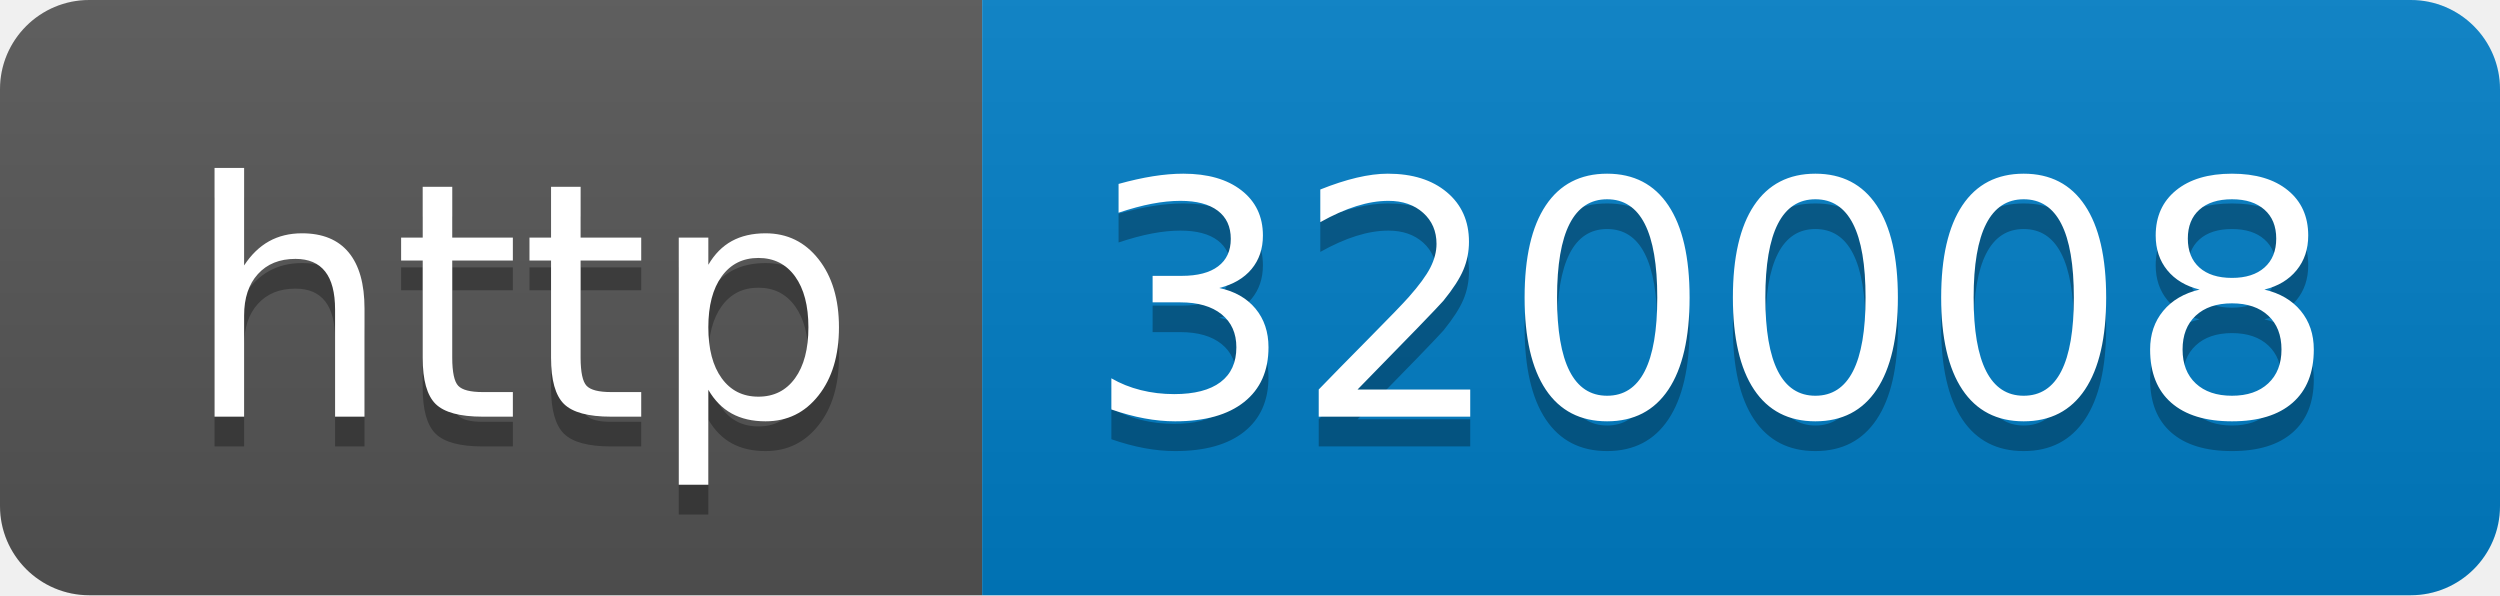
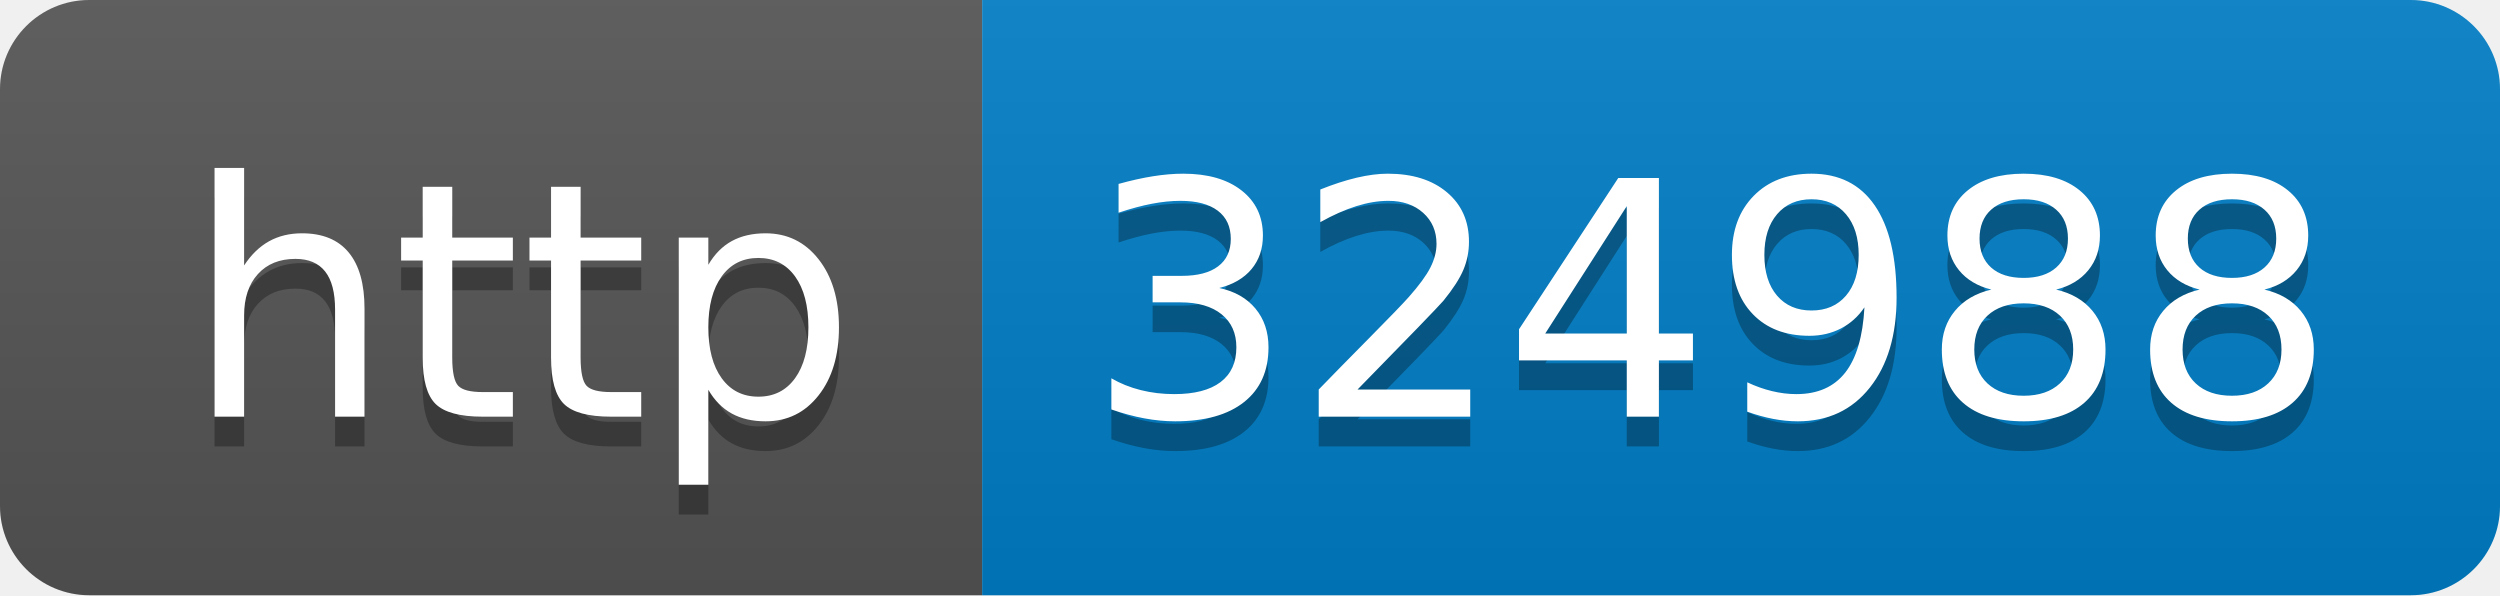
- <svg xmlns="http://www.w3.org/2000/svg" width="84" height="20" role="img" aria-label="http: 320008">
+ <svg xmlns="http://www.w3.org/2000/svg" width="84" height="20" role="img" aria-label="http: 324988">
  <linearGradient id="s" x2="0" y2="100%">
    <stop offset="0" stop-color="#bbb" stop-opacity=".1" />
    <stop offset="1" stop-opacity=".1" />
  </linearGradient>
  <clipPath id="r">
    <rect width="84" height="20" rx="3" fill="#fff" />
  </clipPath>
  <g clip-path="url(#r)">
    <rect width="33" height="20" fill="#555" />
    <rect x="33" width="51" height="20" fill="#007ec6" />
    <rect width="84" height="20" fill="url(#s)" />
  </g>
  <g fill="#fff" text-anchor="middle" font-family="Verdana,Geneva,DejaVu Sans,sans-serif" text-rendering="geometricPrecision" font-size="110">
    <text aria-hidden="true" x="175" y="150" fill="#010101" fill-opacity=".3" transform="scale(.1)" textLength="230">http</text>
    <text x="175" y="140" transform="scale(.1)" fill="#fff" textLength="230">http</text>
-     <text aria-hidden="true" x="575" y="150" fill="#010101" fill-opacity=".3" transform="scale(.1)" textLength="410">320008</text>
-     <text x="575" y="140" transform="scale(.1)" fill="#fff" textLength="410">320008</text>
+     <text aria-hidden="true" x="575" y="150" fill="#010101" fill-opacity=".3" transform="scale(.1)" textLength="410">324988</text>
+     <text x="575" y="140" transform="scale(.1)" fill="#fff" textLength="410">324988</text>
  </g>
</svg>
